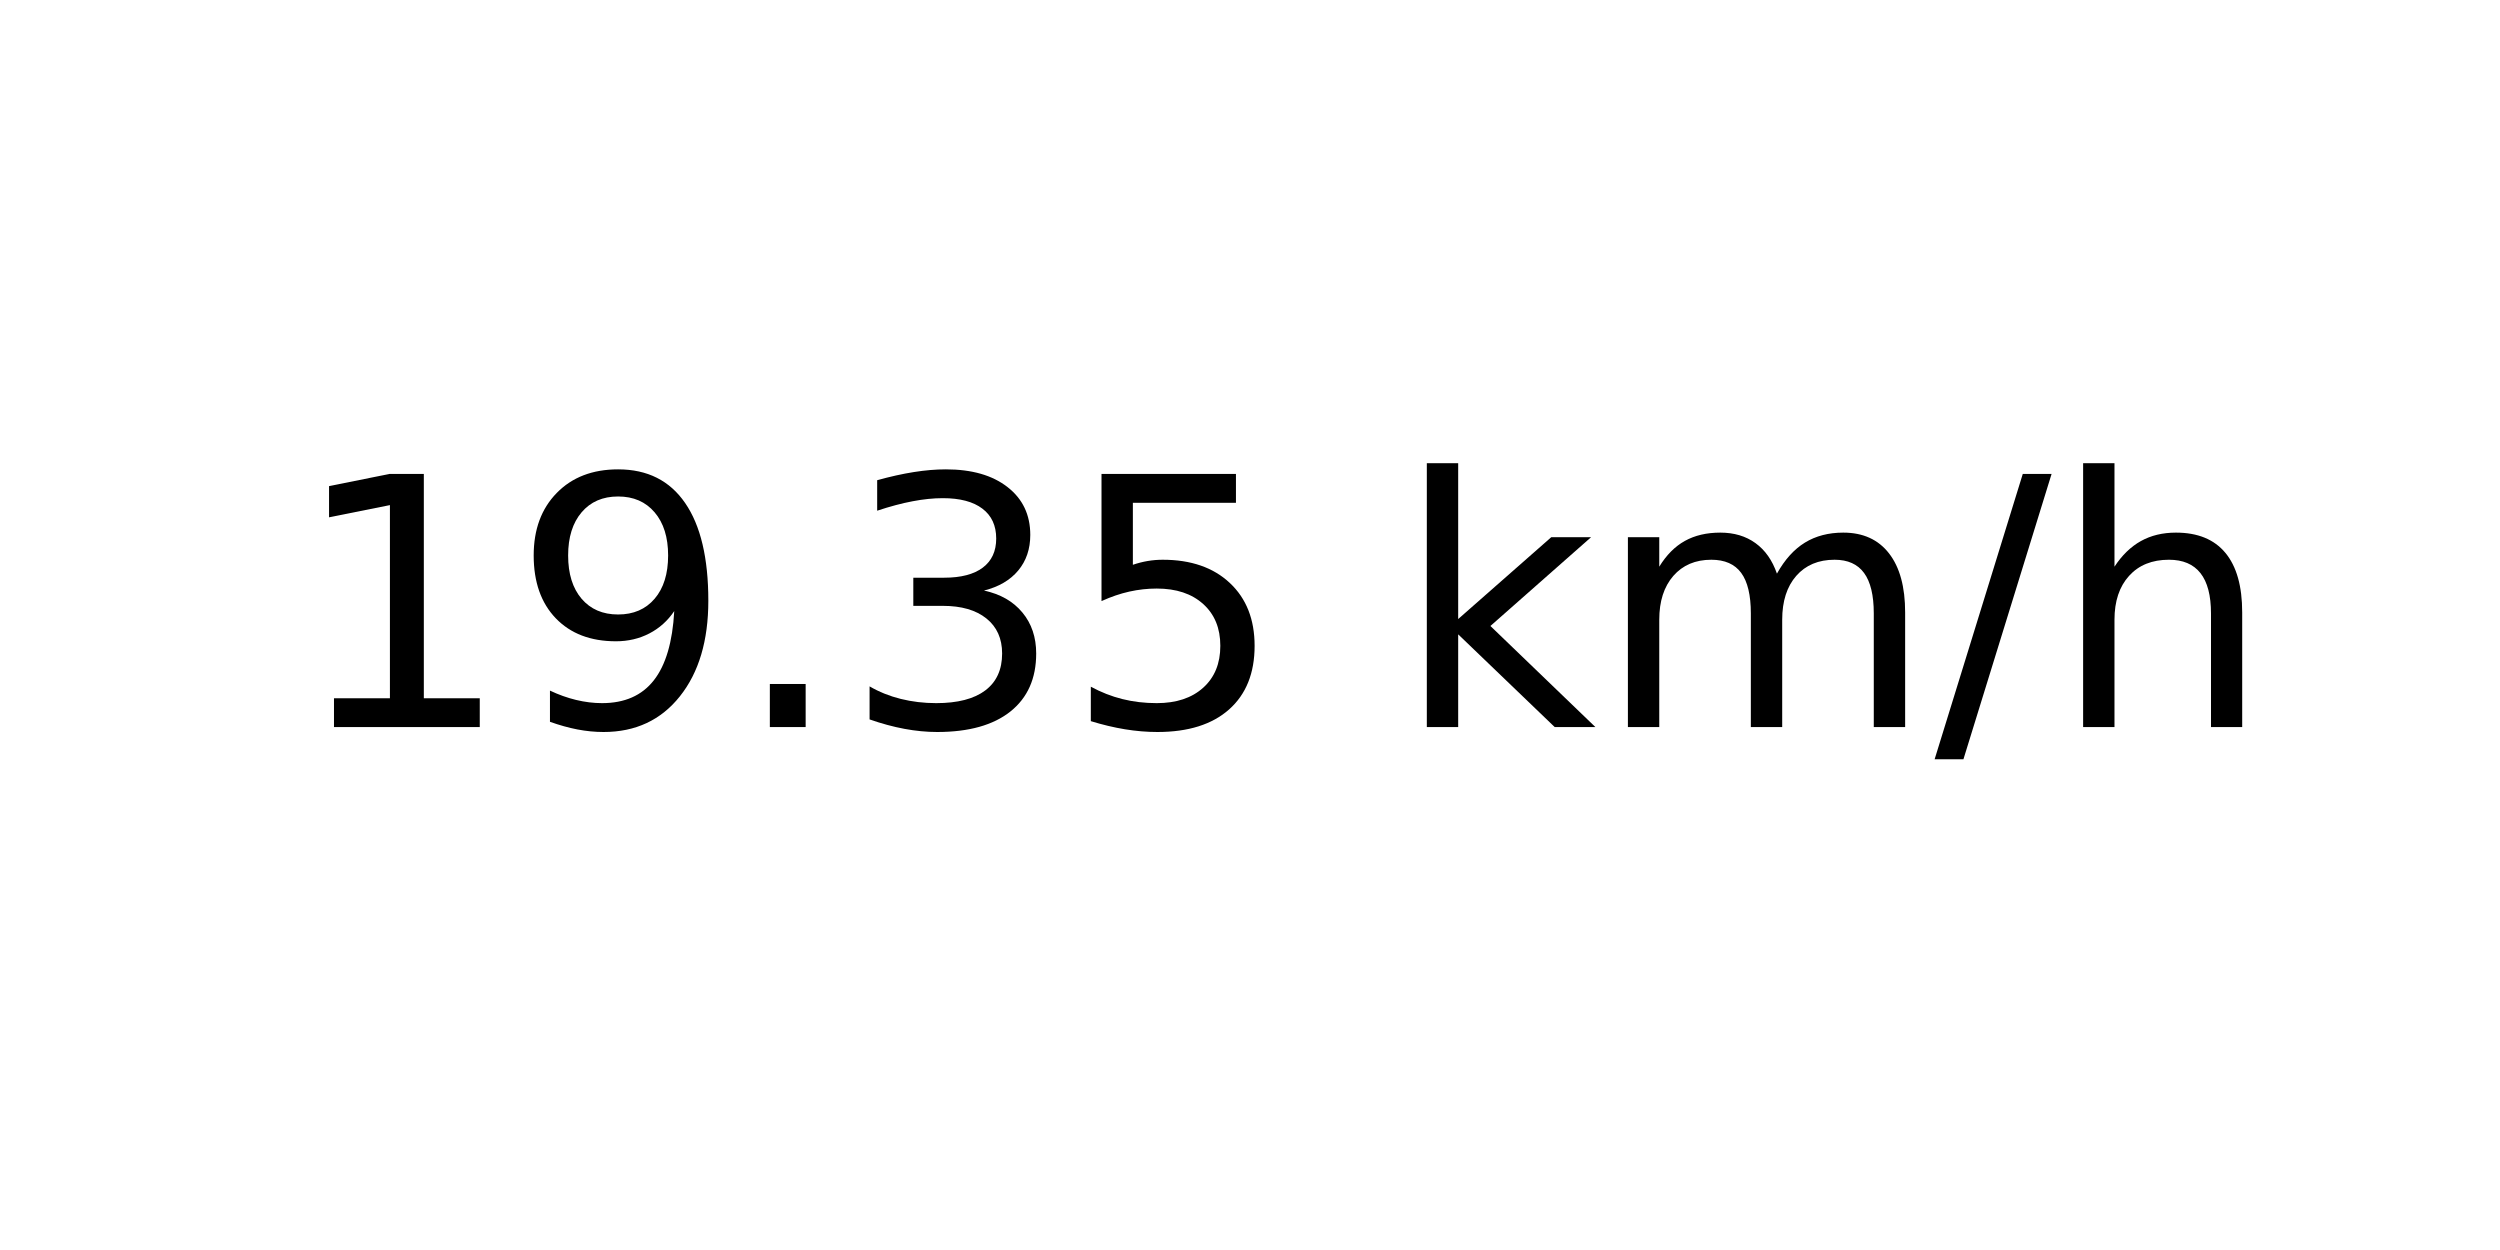
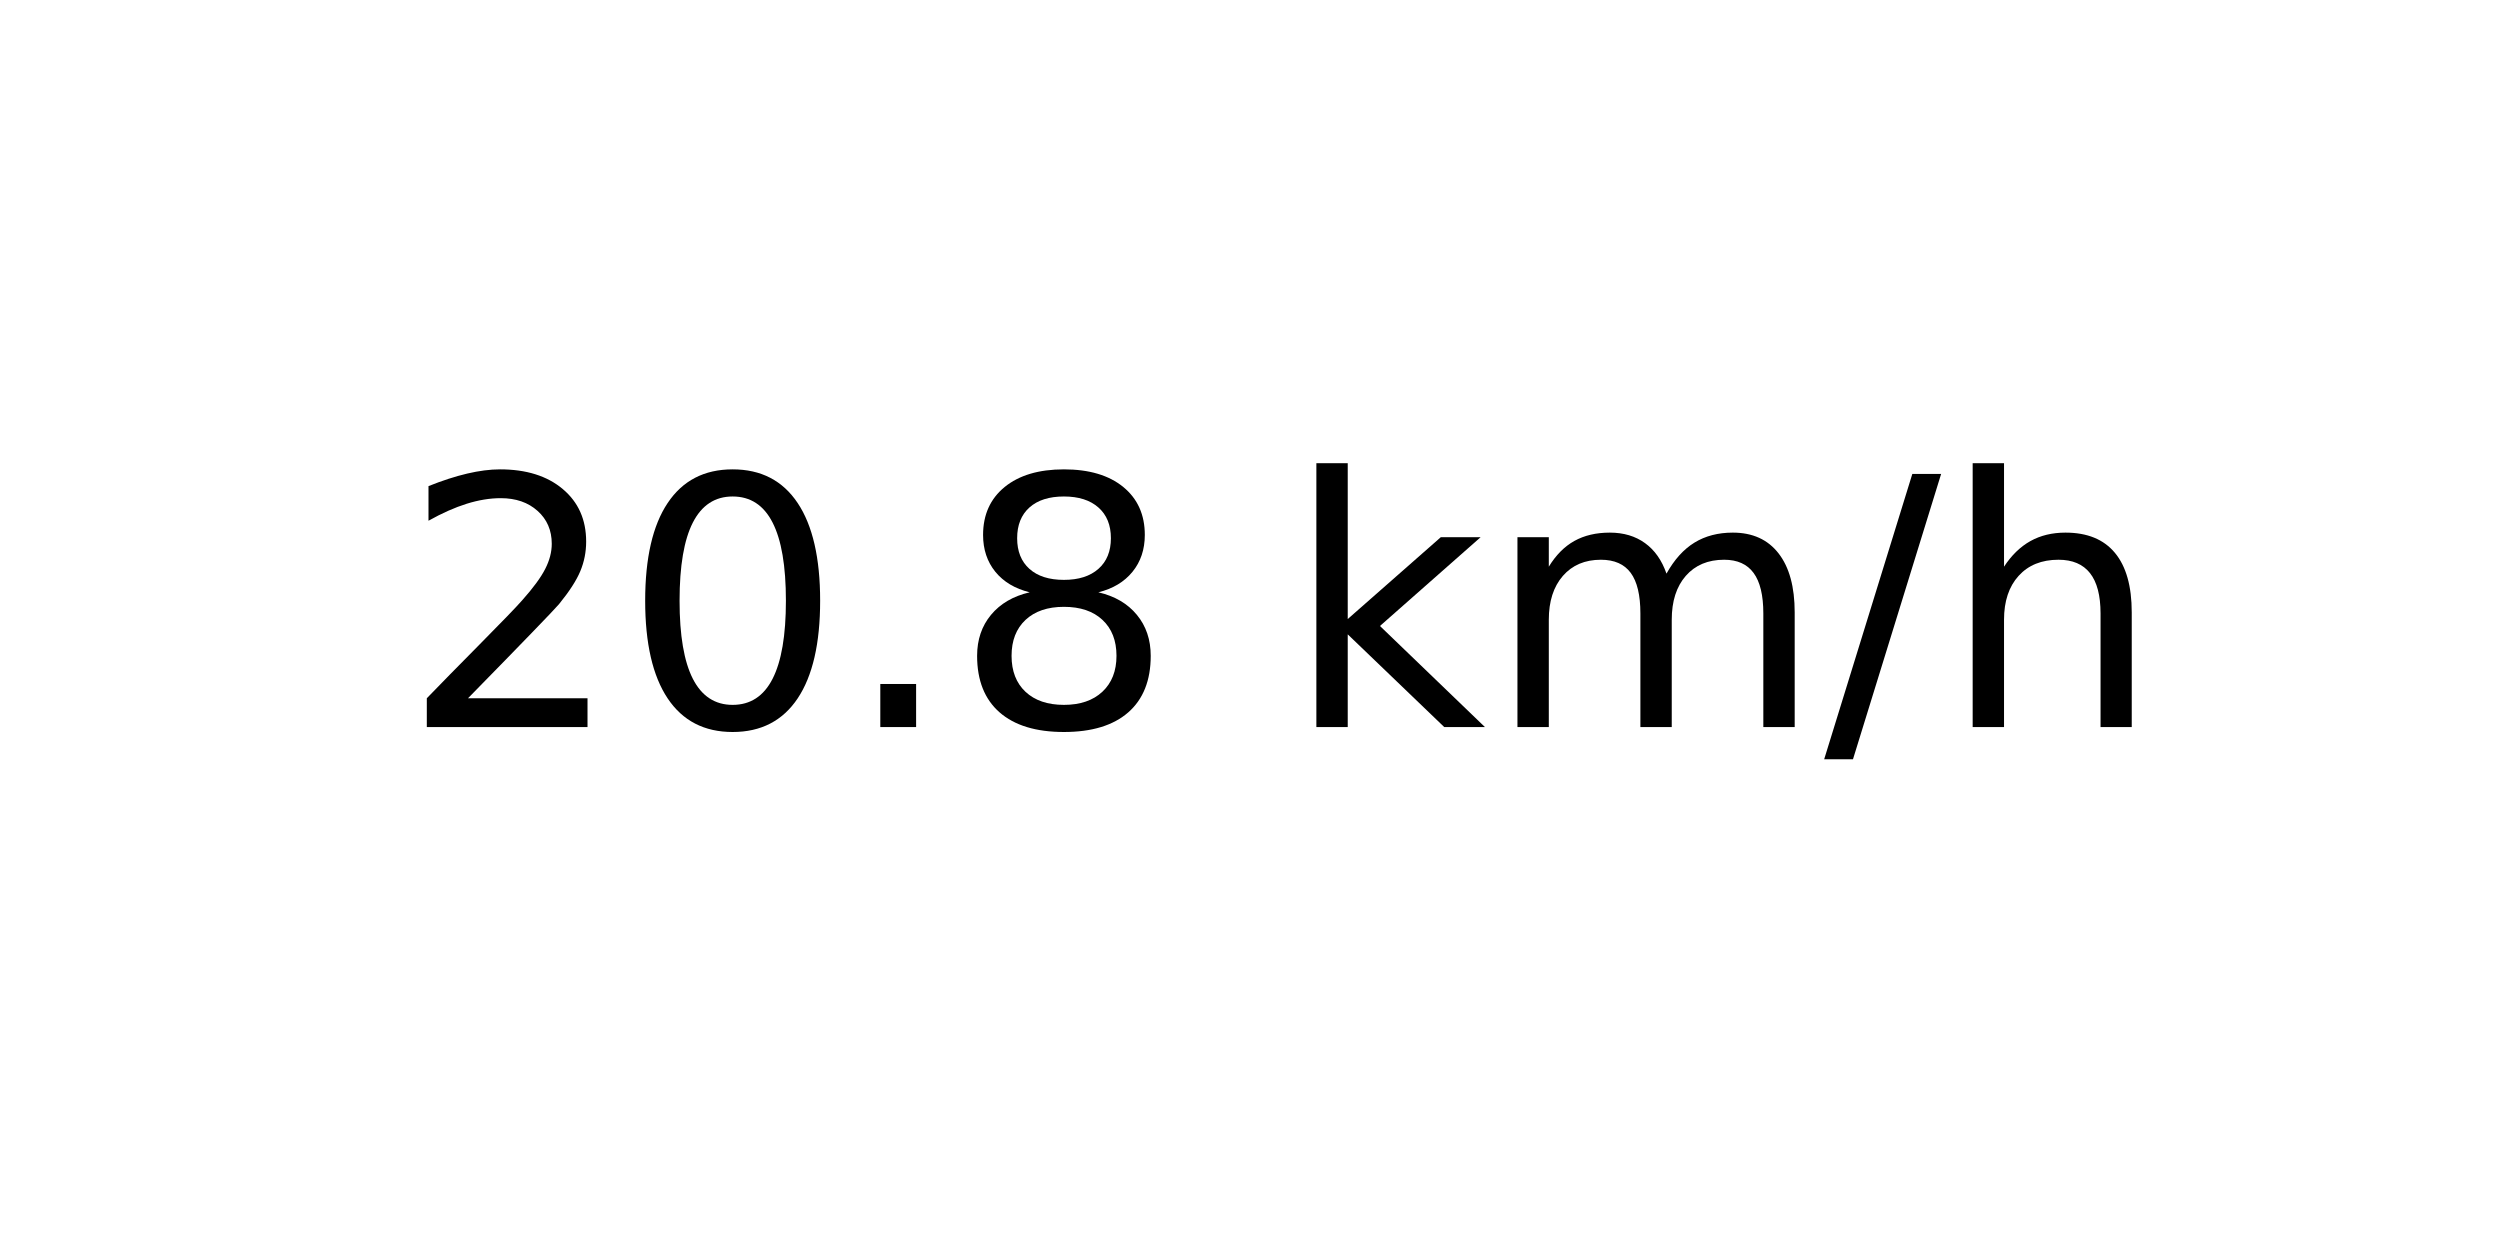
<svg xmlns="http://www.w3.org/2000/svg" xmlns:xlink="http://www.w3.org/1999/xlink" width="72pt" height="36pt" viewBox="0 0 72 36" version="1.1">
  <defs>
    <style type="text/css">*{stroke-linejoin: round; stroke-linecap: butt}</style>
  </defs>
  <g id="figure_1">
    <g id="axes_1">
      <g id="text_1">
-         <g transform="translate(8.378125 20.93937) scale(0.1 -0.1)">
+         <g transform="translate(11.55937 20.93937) scale(0.1 -0.1)">
          <defs>
-             <path id="DejaVuSans-31" d="M 794 531  L 1825 531  L 1825 4091  L 703 3866  L 703 4441  L 1819 4666  L 2450 4666  L 2450 531  L 3481 531  L 3481 0  L 794 0  L 794 531  z " transform="scale(0.015625)" />
-             <path id="DejaVuSans-39" d="M 703 97  L 703 672  Q 941 559 1184 500  Q 1428 441 1663 441  Q 2288 441 2617 861  Q 2947 1281 2994 2138  Q 2813 1869 2534 1725  Q 2256 1581 1919 1581  Q 1219 1581 811 2004  Q 403 2428 403 3163  Q 403 3881 828 4315  Q 1253 4750 1959 4750  Q 2769 4750 3195 4129  Q 3622 3509 3622 2328  Q 3622 1225 3098 567  Q 2575 -91 1691 -91  Q 1453 -91 1209 -44  Q 966 3 703 97  z M 1959 2075  Q 2384 2075 2632 2365  Q 2881 2656 2881 3163  Q 2881 3666 2632 3958  Q 2384 4250 1959 4250  Q 1534 4250 1286 3958  Q 1038 3666 1038 3163  Q 1038 2656 1286 2365  Q 1534 2075 1959 2075  z " transform="scale(0.015625)" />
+             <path id="DejaVuSans-32" d="M 1228 531  L 3431 531  L 3431 0  L 469 0  L 469 531  Q 828 903 1448 1529  Q 2069 2156 2228 2338  Q 2531 2678 2651 2914  Q 2772 3150 2772 3378  Q 2772 3750 2511 3984  Q 2250 4219 1831 4219  Q 1534 4219 1204 4116  Q 875 4013 500 3803  L 500 4441  Q 881 4594 1212 4672  Q 1544 4750 1819 4750  Q 2544 4750 2975 4387  Q 3406 4025 3406 3419  Q 3406 3131 3298 2873  Q 3191 2616 2906 2266  Q 2828 2175 2409 1742  Q 1991 1309 1228 531  z " transform="scale(0.015625)" />
+             <path id="DejaVuSans-30" d="M 2034 4250  Q 1547 4250 1301 3770  Q 1056 3291 1056 2328  Q 1056 1369 1301 889  Q 1547 409 2034 409  Q 2525 409 2770 889  Q 3016 1369 3016 2328  Q 3016 3291 2770 3770  Q 2525 4250 2034 4250  z M 2034 4750  Q 2819 4750 3233 4129  Q 3647 3509 3647 2328  Q 3647 1150 3233 529  Q 2819 -91 2034 -91  Q 1250 -91 836 529  Q 422 1150 422 2328  Q 422 3509 836 4129  Q 1250 4750 2034 4750  z " transform="scale(0.015625)" />
            <path id="DejaVuSans-2e" d="M 684 794  L 1344 794  L 1344 0  L 684 0  L 684 794  z " transform="scale(0.015625)" />
-             <path id="DejaVuSans-33" d="M 2597 2516  Q 3050 2419 3304 2112  Q 3559 1806 3559 1356  Q 3559 666 3084 287  Q 2609 -91 1734 -91  Q 1441 -91 1130 -33  Q 819 25 488 141  L 488 750  Q 750 597 1062 519  Q 1375 441 1716 441  Q 2309 441 2620 675  Q 2931 909 2931 1356  Q 2931 1769 2642 2001  Q 2353 2234 1838 2234  L 1294 2234  L 1294 2753  L 1863 2753  Q 2328 2753 2575 2939  Q 2822 3125 2822 3475  Q 2822 3834 2567 4026  Q 2313 4219 1838 4219  Q 1578 4219 1281 4162  Q 984 4106 628 3988  L 628 4550  Q 988 4650 1302 4700  Q 1616 4750 1894 4750  Q 2613 4750 3031 4423  Q 3450 4097 3450 3541  Q 3450 3153 3228 2886  Q 3006 2619 2597 2516  z " transform="scale(0.015625)" />
-             <path id="DejaVuSans-35" d="M 691 4666  L 3169 4666  L 3169 4134  L 1269 4134  L 1269 2991  Q 1406 3038 1543 3061  Q 1681 3084 1819 3084  Q 2600 3084 3056 2656  Q 3513 2228 3513 1497  Q 3513 744 3044 326  Q 2575 -91 1722 -91  Q 1428 -91 1123 -41  Q 819 9 494 109  L 494 744  Q 775 591 1075 516  Q 1375 441 1709 441  Q 2250 441 2565 725  Q 2881 1009 2881 1497  Q 2881 1984 2565 2268  Q 2250 2553 1709 2553  Q 1456 2553 1204 2497  Q 953 2441 691 2322  L 691 4666  z " transform="scale(0.015625)" />
+             <path id="DejaVuSans-38" d="M 2034 2216  Q 1584 2216 1326 1975  Q 1069 1734 1069 1313  Q 1069 891 1326 650  Q 1584 409 2034 409  Q 2484 409 2743 651  Q 3003 894 3003 1313  Q 3003 1734 2745 1975  Q 2488 2216 2034 2216  z M 1403 2484  Q 997 2584 770 2862  Q 544 3141 544 3541  Q 544 4100 942 4425  Q 1341 4750 2034 4750  Q 2731 4750 3128 4425  Q 3525 4100 3525 3541  Q 3525 3141 3298 2862  Q 3072 2584 2669 2484  Q 3125 2378 3379 2068  Q 3634 1759 3634 1313  Q 3634 634 3220 271  Q 2806 -91 2034 -91  Q 1263 -91 848 271  Q 434 634 434 1313  Q 434 1759 690 2068  Q 947 2378 1403 2484  z M 1172 3481  Q 1172 3119 1398 2916  Q 1625 2713 2034 2713  Q 2441 2713 2670 2916  Q 2900 3119 2900 3481  Q 2900 3844 2670 4047  Q 2441 4250 2034 4250  Q 1625 4250 1398 4047  Q 1172 3844 1172 3481  z " transform="scale(0.015625)" />
            <path id="DejaVuSans-20" transform="scale(0.015625)" />
            <path id="DejaVuSans-6b" d="M 581 4863  L 1159 4863  L 1159 1991  L 2875 3500  L 3609 3500  L 1753 1863  L 3688 0  L 2938 0  L 1159 1709  L 1159 0  L 581 0  L 581 4863  z " transform="scale(0.015625)" />
            <path id="DejaVuSans-6d" d="M 3328 2828  Q 3544 3216 3844 3400  Q 4144 3584 4550 3584  Q 5097 3584 5394 3201  Q 5691 2819 5691 2113  L 5691 0  L 5113 0  L 5113 2094  Q 5113 2597 4934 2840  Q 4756 3084 4391 3084  Q 3944 3084 3684 2787  Q 3425 2491 3425 1978  L 3425 0  L 2847 0  L 2847 2094  Q 2847 2600 2669 2842  Q 2491 3084 2119 3084  Q 1678 3084 1418 2786  Q 1159 2488 1159 1978  L 1159 0  L 581 0  L 581 3500  L 1159 3500  L 1159 2956  Q 1356 3278 1631 3431  Q 1906 3584 2284 3584  Q 2666 3584 2933 3390  Q 3200 3197 3328 2828  z " transform="scale(0.015625)" />
            <path id="DejaVuSans-2f" d="M 1625 4666  L 2156 4666  L 531 -594  L 0 -594  L 1625 4666  z " transform="scale(0.015625)" />
            <path id="DejaVuSans-68" d="M 3513 2113  L 3513 0  L 2938 0  L 2938 2094  Q 2938 2591 2744 2837  Q 2550 3084 2163 3084  Q 1697 3084 1428 2787  Q 1159 2491 1159 1978  L 1159 0  L 581 0  L 581 4863  L 1159 4863  L 1159 2956  Q 1366 3272 1645 3428  Q 1925 3584 2291 3584  Q 2894 3584 3203 3211  Q 3513 2838 3513 2113  z " transform="scale(0.015625)" />
          </defs>
-           <use xlink:href="#DejaVuSans-31" />
-           <use xlink:href="#DejaVuSans-39" x="63.623" />
+           <use xlink:href="#DejaVuSans-32" />
+           <use xlink:href="#DejaVuSans-30" x="63.623" />
          <use xlink:href="#DejaVuSans-2e" x="127.246" />
-           <use xlink:href="#DejaVuSans-33" x="159.033" />
-           <use xlink:href="#DejaVuSans-35" x="222.656" />
-           <use xlink:href="#DejaVuSans-20" x="286.279" />
-           <use xlink:href="#DejaVuSans-6b" x="318.066" />
-           <use xlink:href="#DejaVuSans-6d" x="375.977" />
-           <use xlink:href="#DejaVuSans-2f" x="473.389" />
-           <use xlink:href="#DejaVuSans-68" x="507.08" />
+           <use xlink:href="#DejaVuSans-38" x="159.033" />
+           <use xlink:href="#DejaVuSans-20" x="222.656" />
+           <use xlink:href="#DejaVuSans-6b" x="254.443" />
+           <use xlink:href="#DejaVuSans-6d" x="312.354" />
+           <use xlink:href="#DejaVuSans-2f" x="409.766" />
+           <use xlink:href="#DejaVuSans-68" x="443.457" />
        </g>
      </g>
    </g>
  </g>
</svg>
